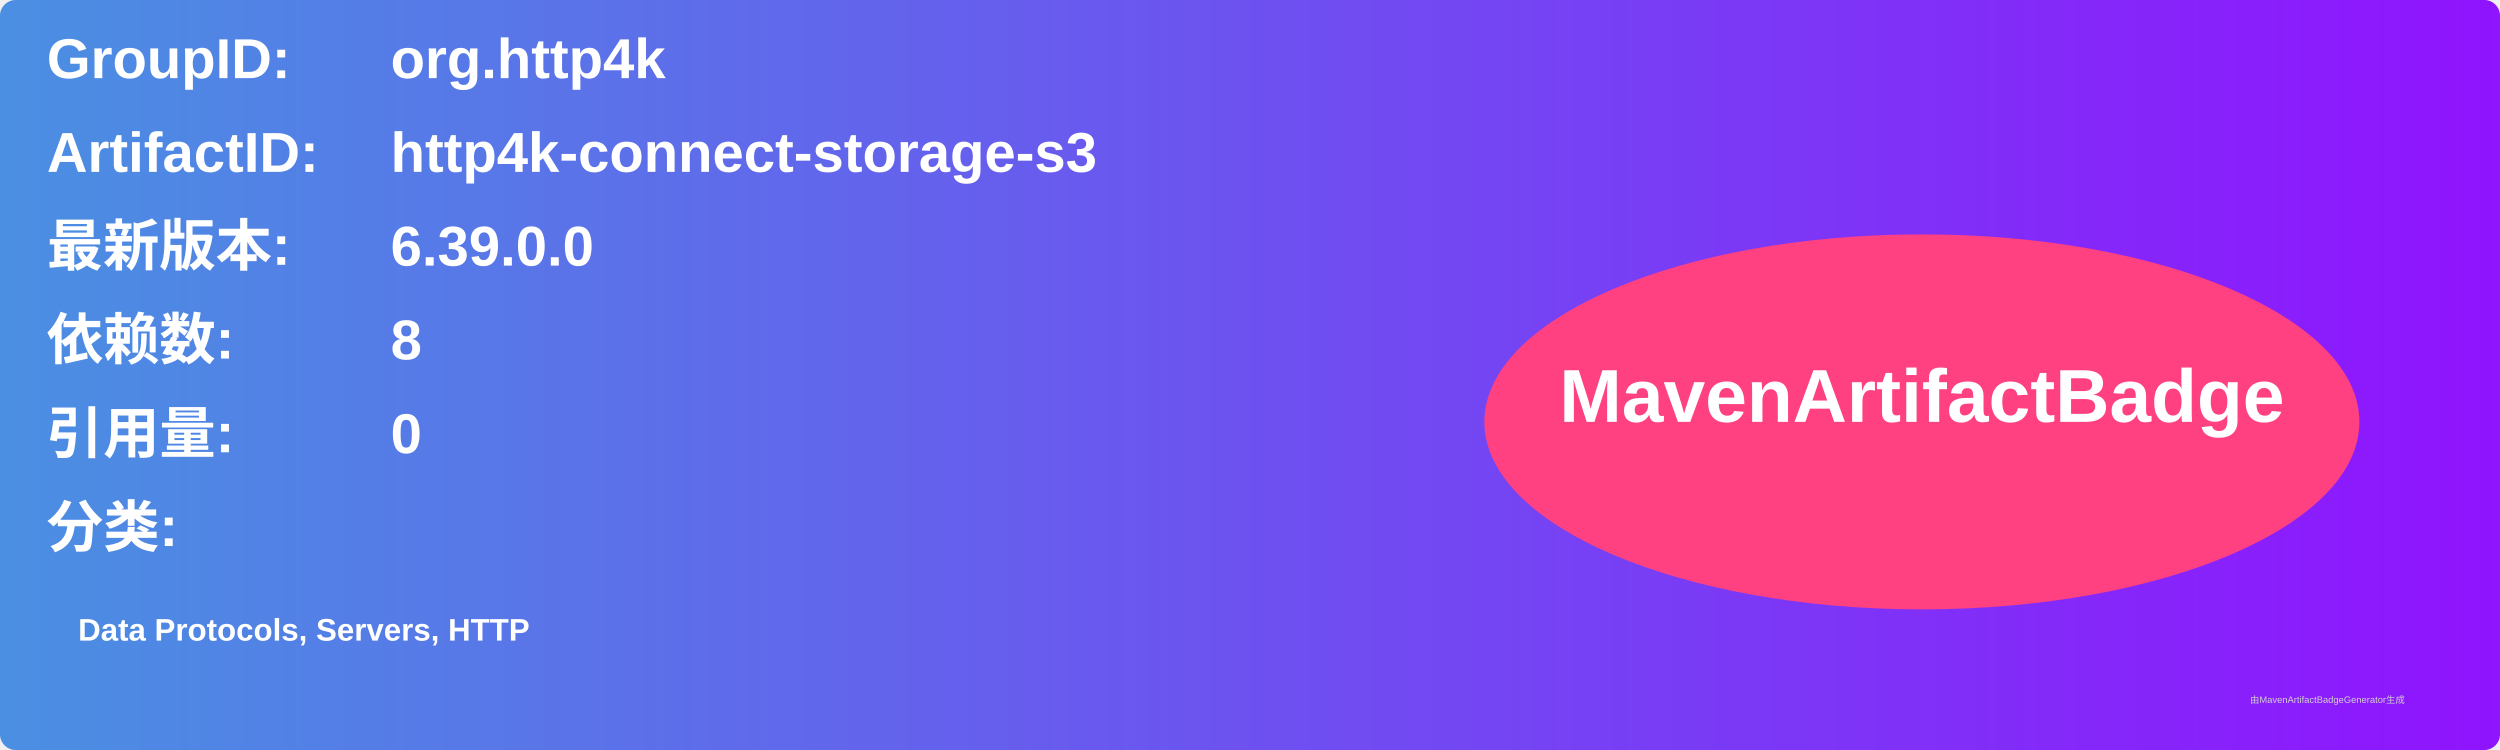
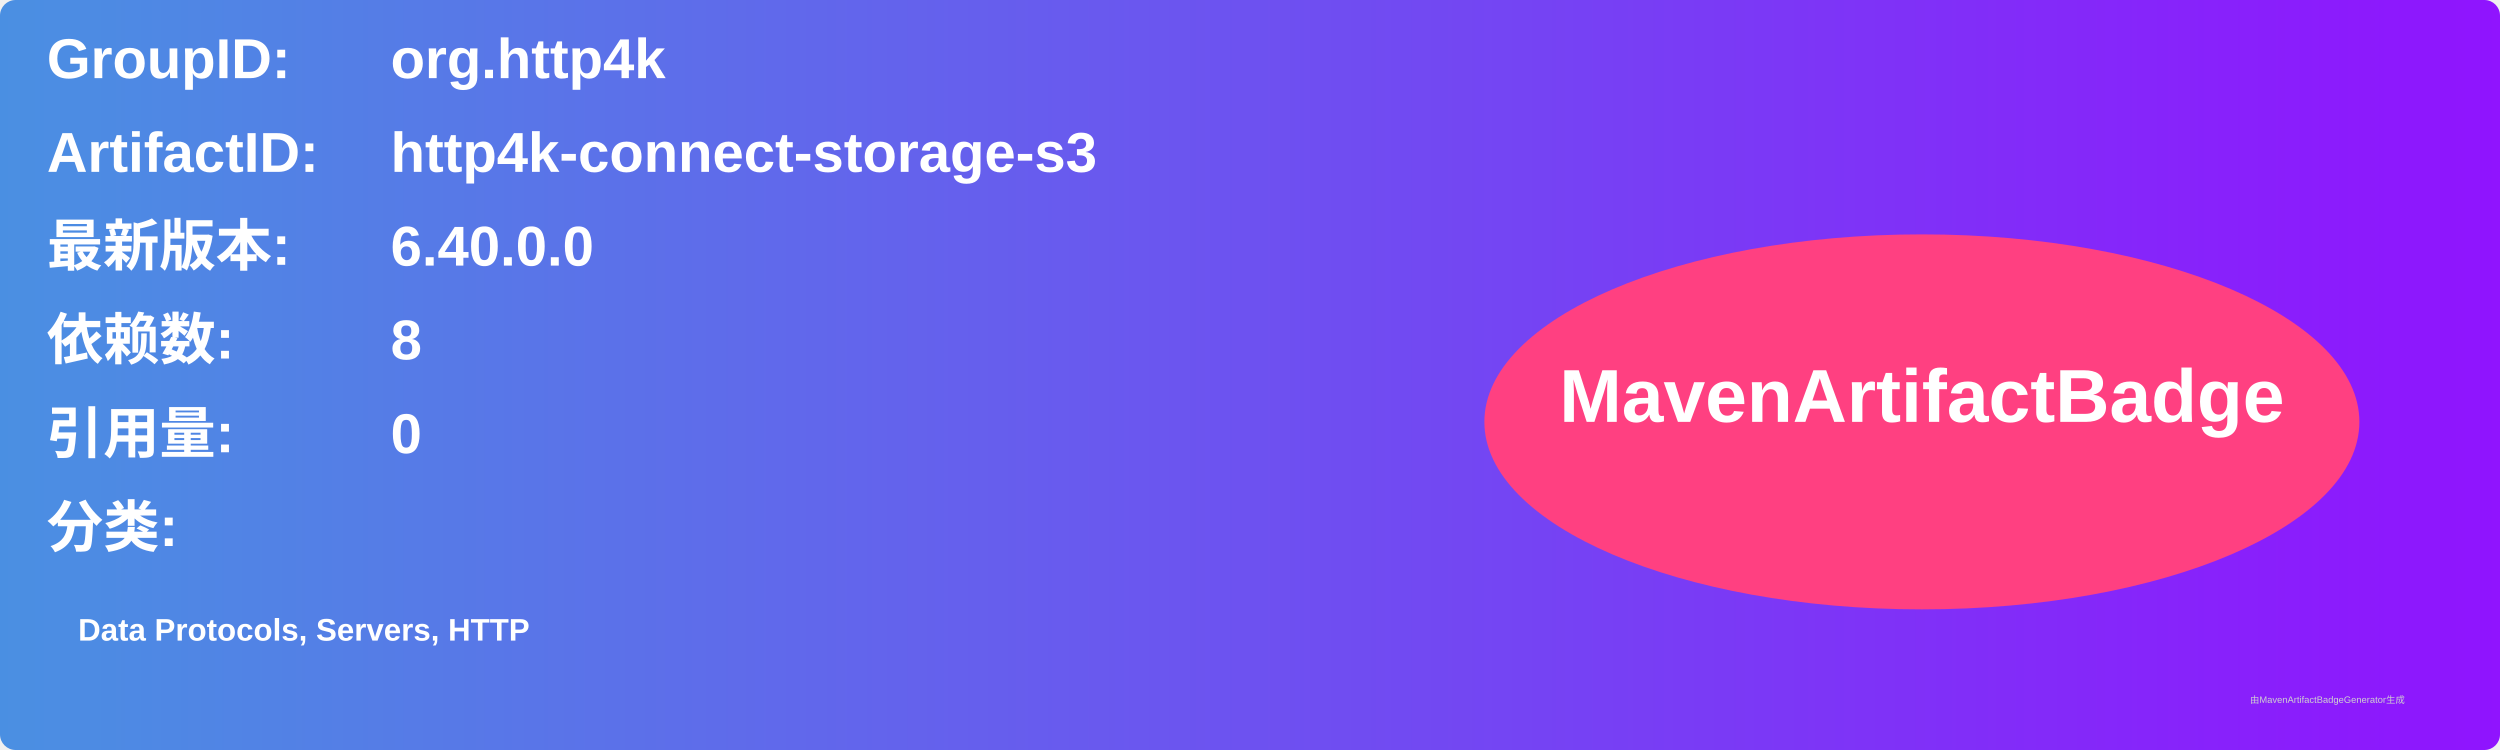
<svg xmlns="http://www.w3.org/2000/svg" width="800" height="240" viewBox="0 0 800 240">
  <linearGradient id="grad" x1="0%" y1="0%" x2="100%" y2="0%">
    <stop offset="0%" stop-color="#4a90e2" />
    <stop offset="100%" stop-color="#9013fe" />
  </linearGradient>
  <rect width="100%" height="100%" rx="5" ry="5" fill="url(#grad)" />
  <g transform="translate(15, 15)">
    <text x="0" y="10" font-family="Arial" font-size="18" fill="white" font-weight="bold" width="260">GroupID:</text>
    <text x="110" y="10" font-family="Arial" font-size="18" fill="white" font-weight="bold" width="460">org.http4k</text>
    <text x="0" y="40" font-family="Arial" font-size="18" fill="white" font-weight="bold" width="260">ArtifactID:</text>
    <text x="110" y="40" font-family="Arial" font-size="18" fill="white" font-weight="bold" width="460">http4k-connect-storage-s3</text>
    <text x="0" y="70" font-family="Arial" font-size="18" fill="white" font-weight="bold">最新版本:</text>
    <text x="110" y="70" font-family="Arial" font-size="18" fill="white" font-weight="bold">
-       <tspan font-weight="bold">6.39.0.0</tspan>
+       <tspan font-weight="bold">6.40.0.0</tspan>
    </text>
    <text x="0" y="100" font-family="Arial" font-size="18" fill="white" font-weight="bold">依赖数: </text>
    <text x="110" y="100" font-family="Arial" font-size="18" fill="white">
      <tspan font-weight="bold">8</tspan>
    </text>
    <text x="0" y="130" font-family="Arial" font-size="18" fill="white" font-weight="bold">引用量: </text>
    <text x="110" y="130" font-family="Arial" font-size="18" fill="white">
      <tspan font-weight="bold">0</tspan>
    </text>
    <text x="0" y="160" font-family="Arial" font-size="18" fill="white" font-weight="bold">分类:</text>
    <text x="10" y="190" font-family="Arial" font-size="10" fill="white">
      <tspan font-weight="bold">Data Protocols, Servers, HTTP</tspan>
    </text>
    <ellipse cx="600" cy="120" rx="140" ry="60" fill="#ff4081" />
    <text x="600" y="120" text-anchor="middle" font-family="Arial" font-size="24" fill="white" font-weight="bold">MavenArtifactBadge</text>
  </g>
  <text x="720" y="225" font-family="Arial" font-size="3" fill="#d0d0d0">由MavenArtifactBadgeGenerator生成</text>
</svg>
